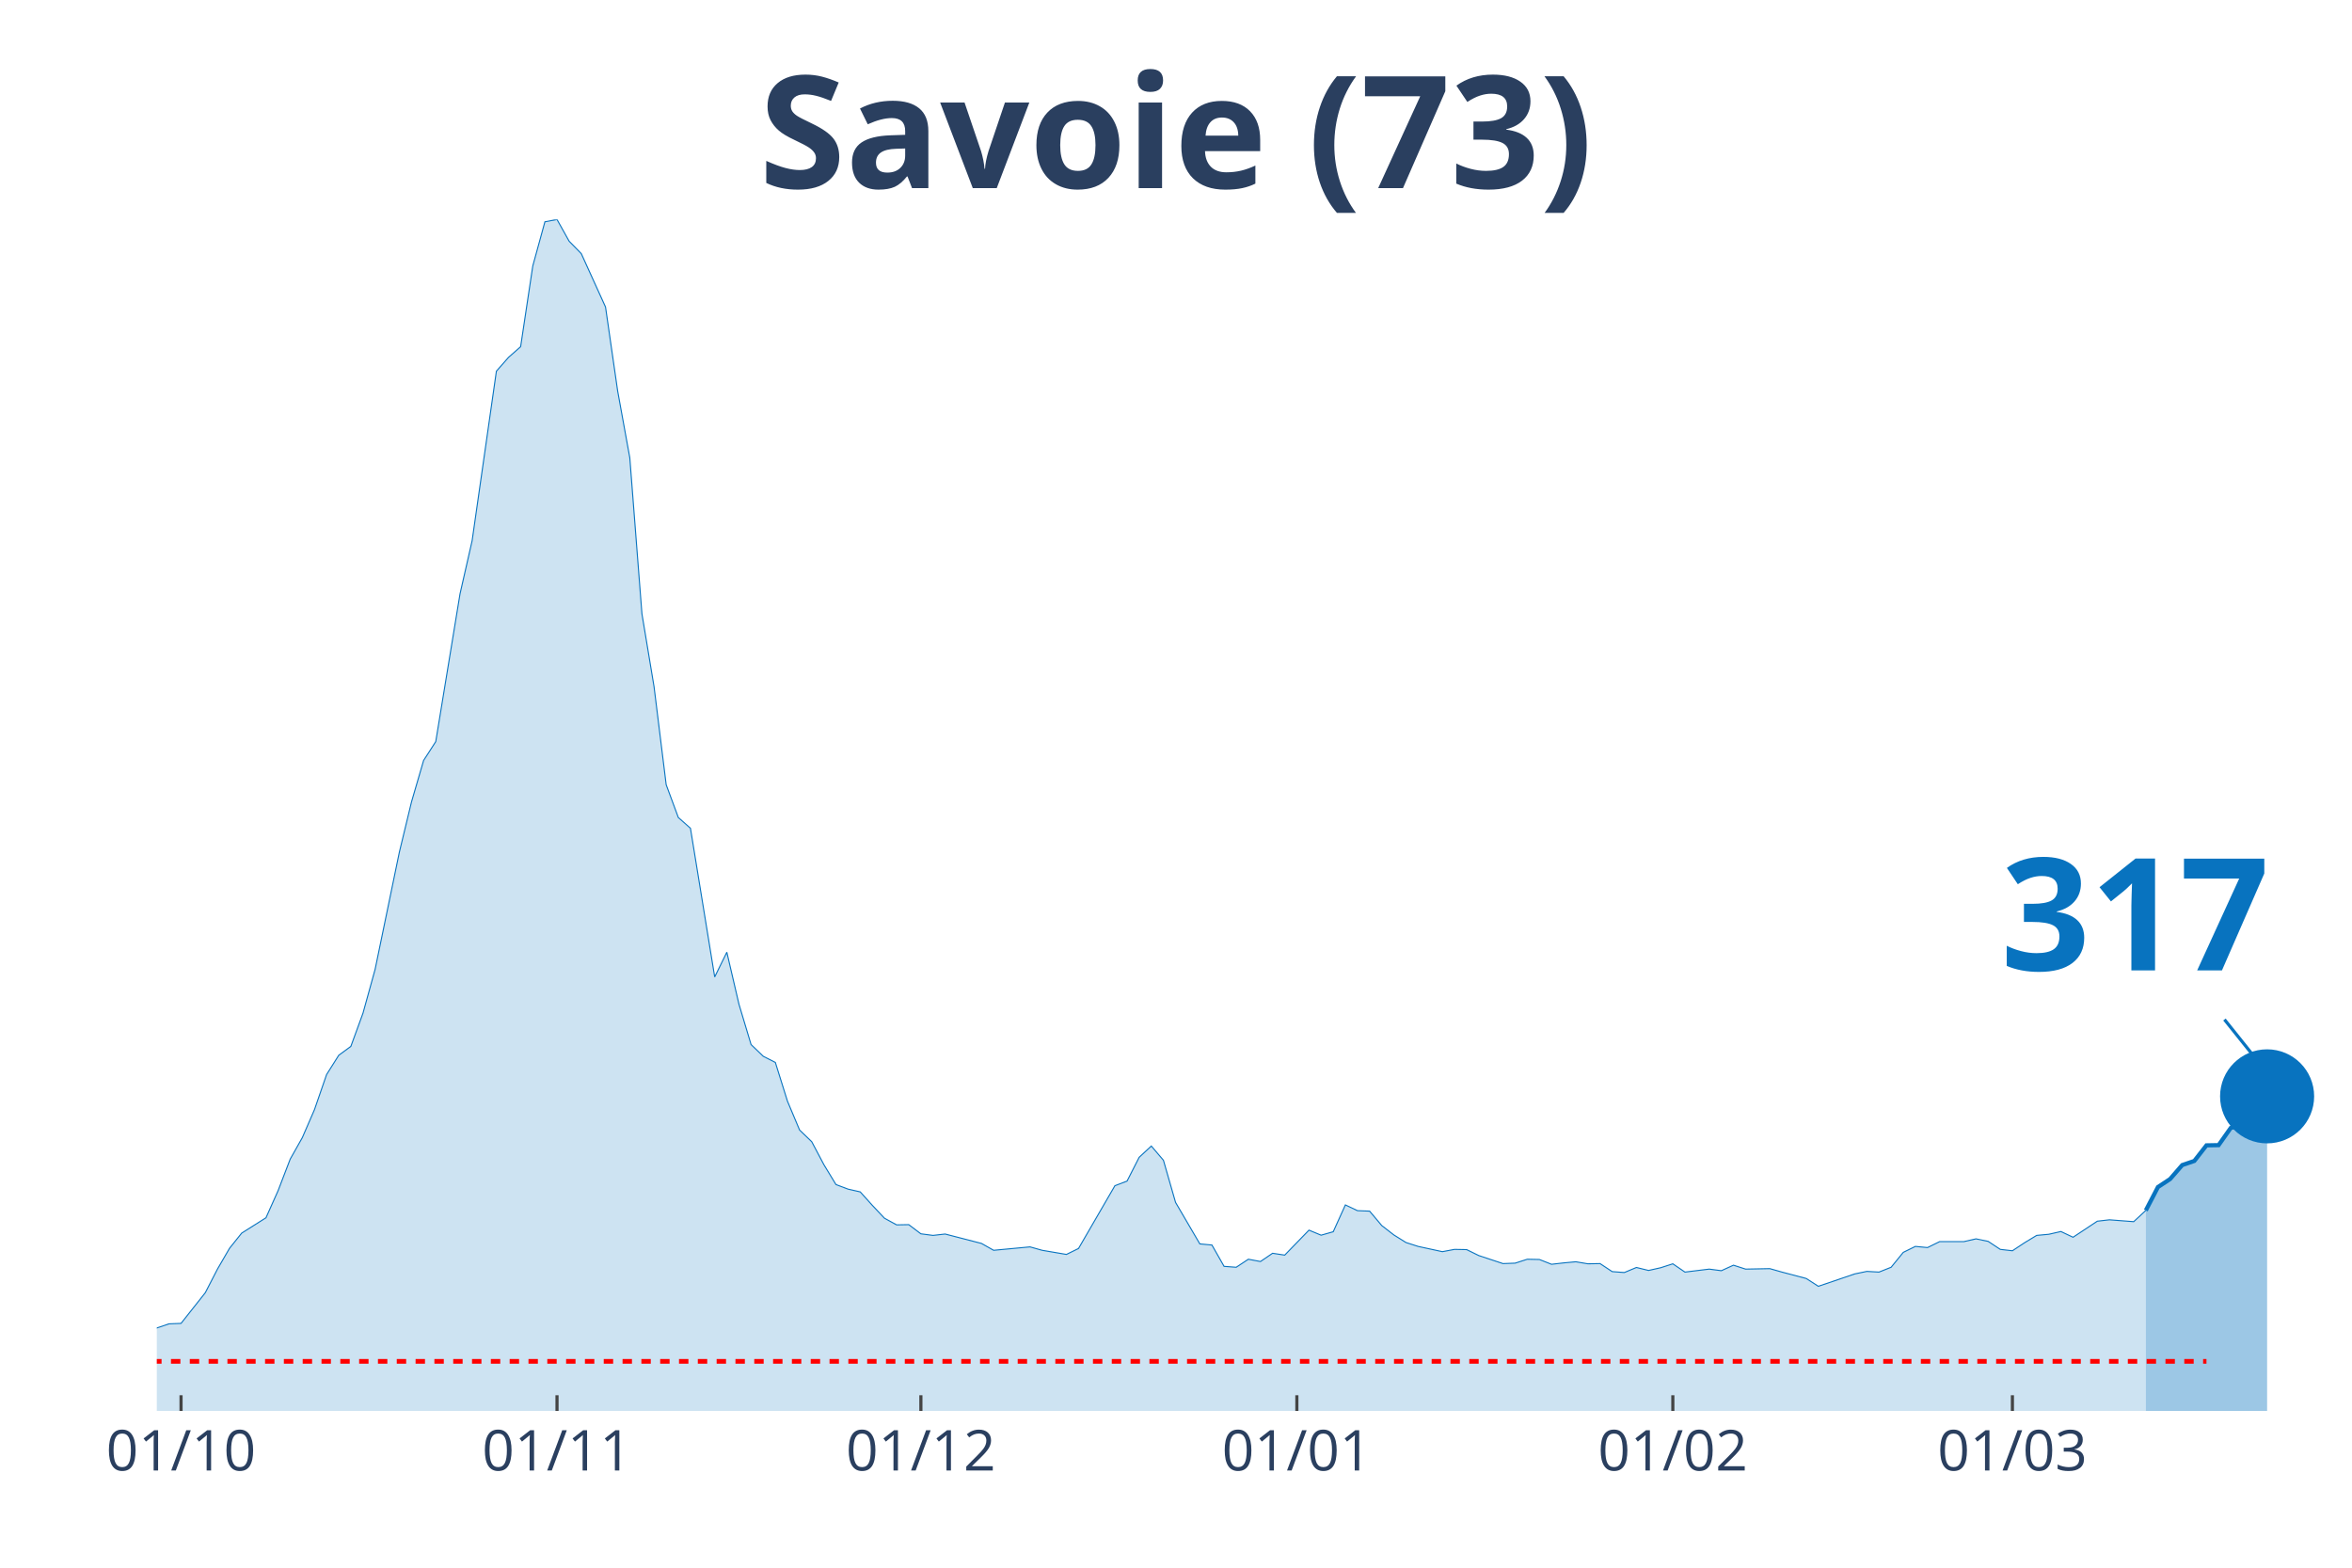
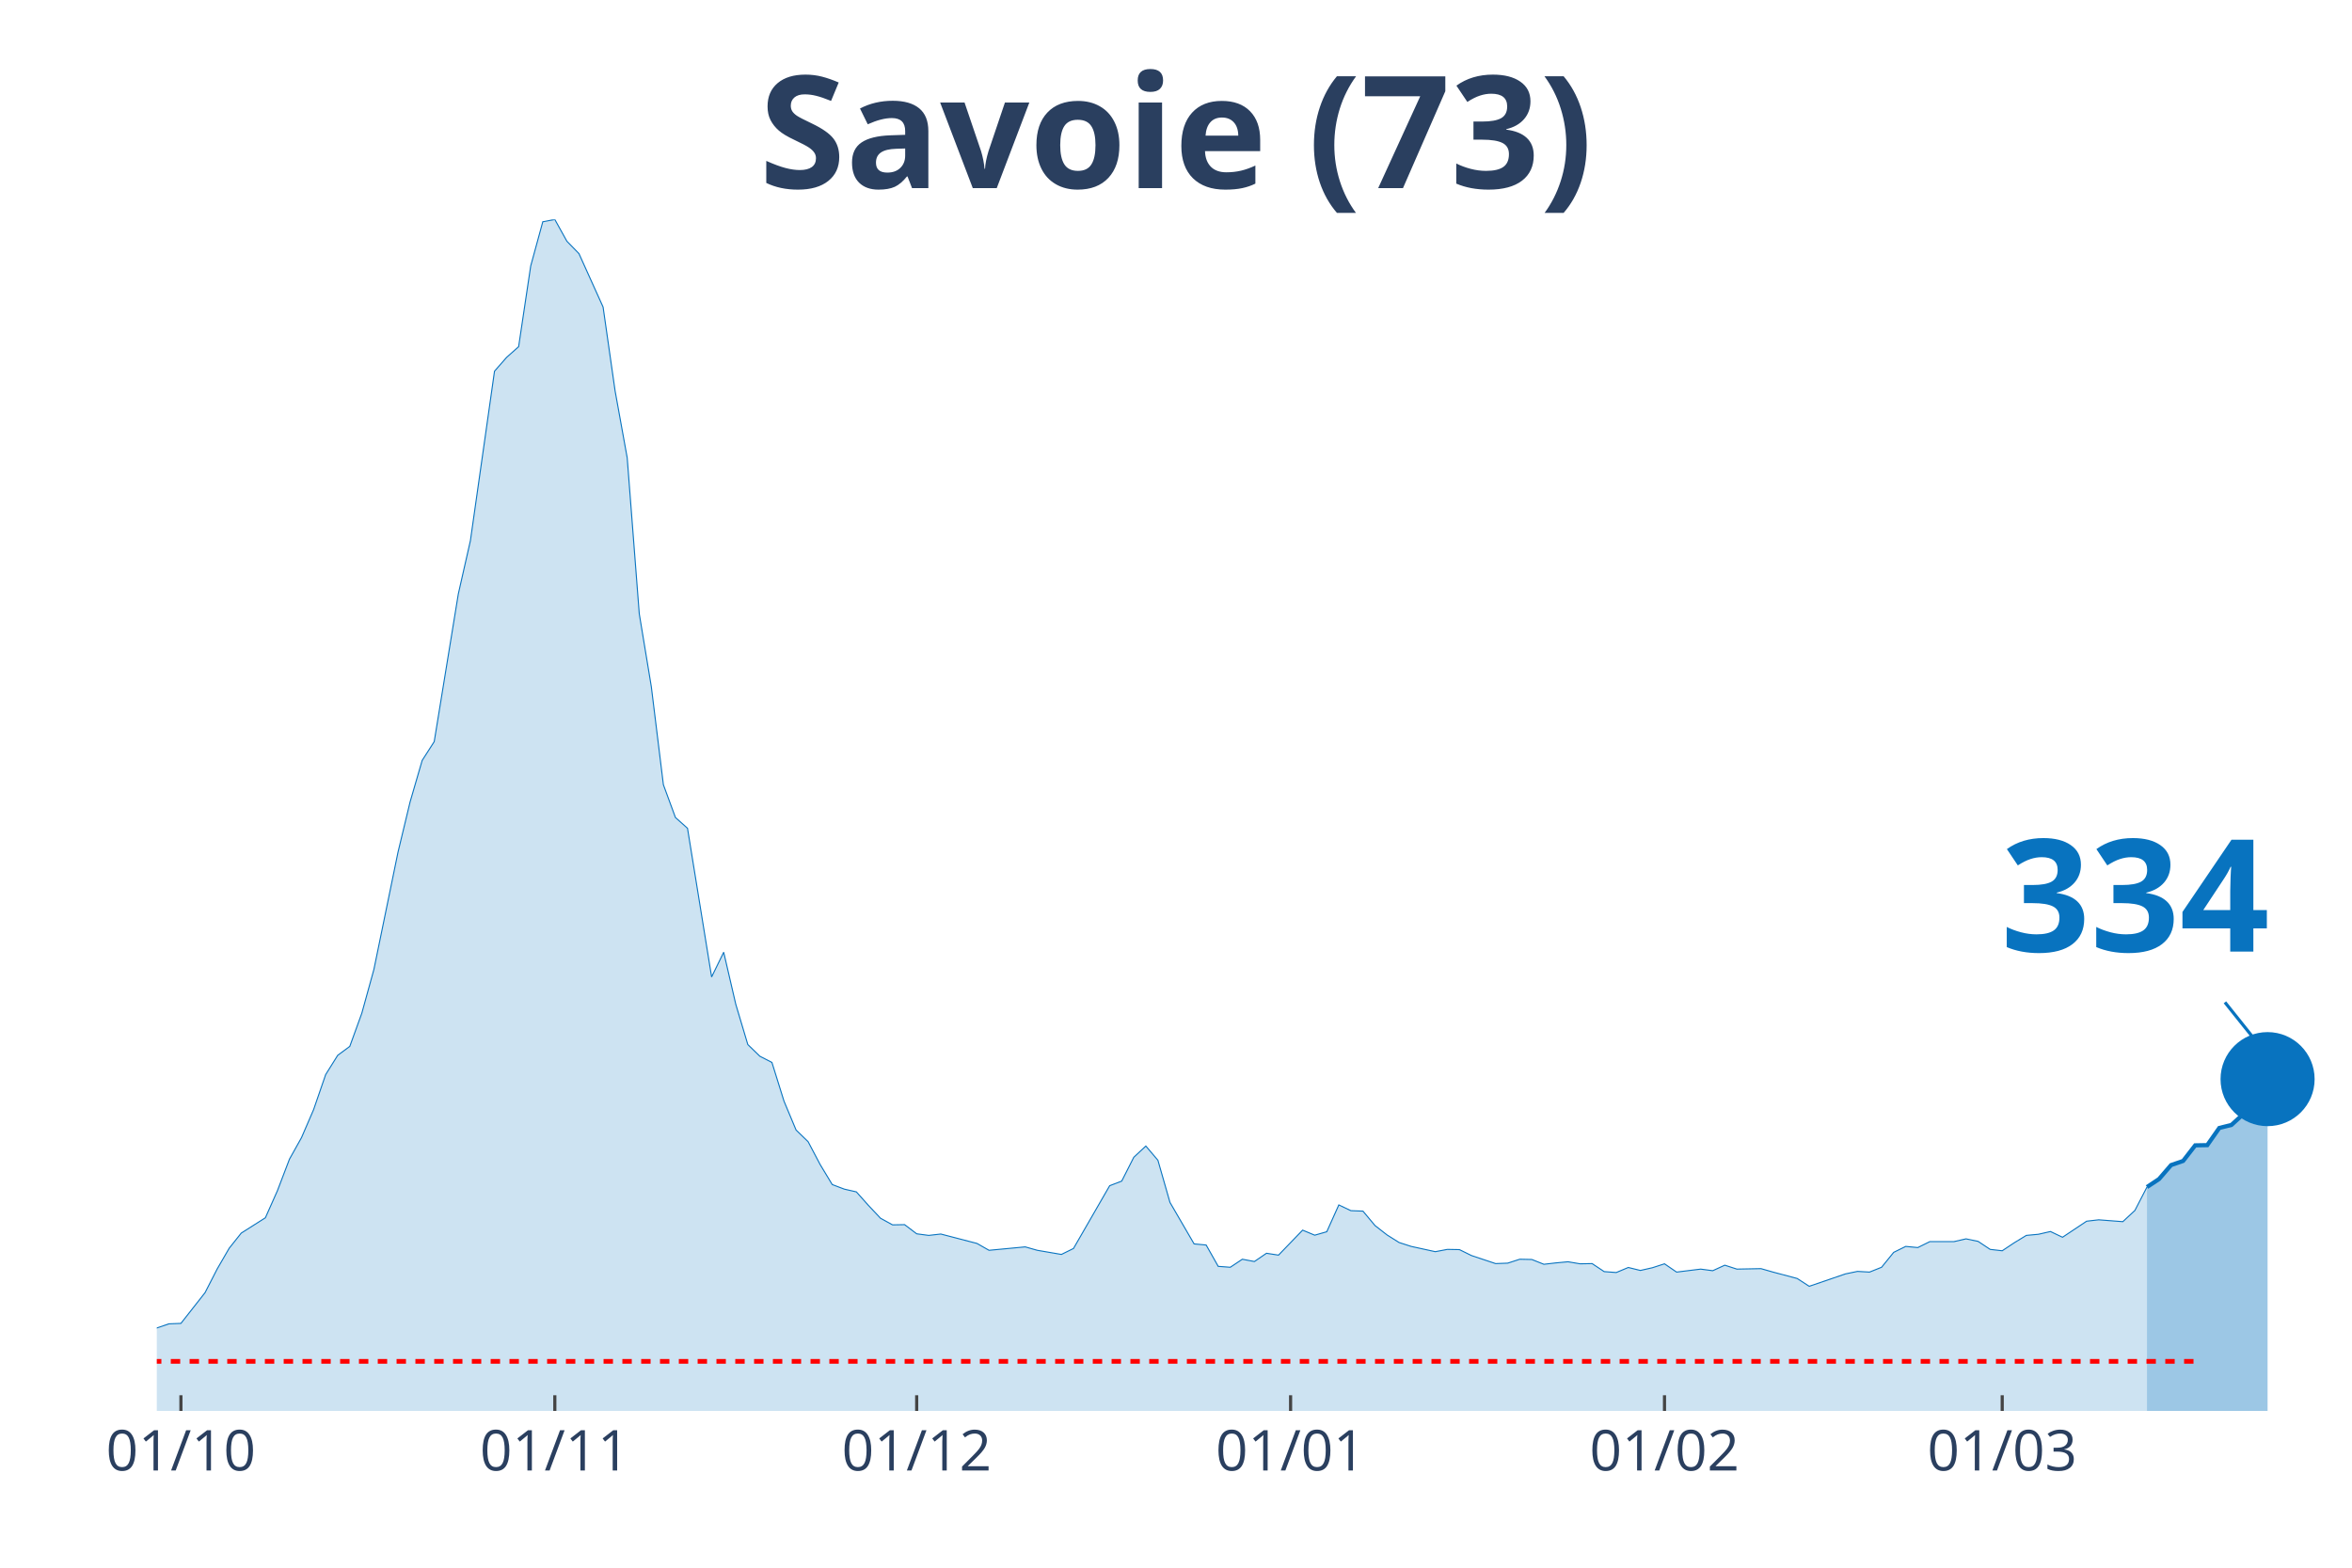
<svg xmlns="http://www.w3.org/2000/svg" class="main-svg" width="1125" height="750" style="" viewBox="0 0 750 500">
  <rect x="0" y="0" width="750" height="500" style="fill: rgb(0, 0, 0); fill-opacity: 0;" />
-   <defs id="defs-f30519">
+   <defs id="defs-ebc639">
    <g class="clips">
-       <clipPath id="clipf30519xyplot" class="plotclip">
+       <clipPath id="clipebc639xyplot" class="plotclip">
        <rect width="700" height="380" />
      </clipPath>
-       <clipPath class="axesclip" id="clipf30519x">
+       <clipPath class="axesclip" id="clipebc639x">
        <rect x="50" y="0" width="700" height="500" />
      </clipPath>
-       <clipPath class="axesclip" id="clipf30519y">
+       <clipPath class="axesclip" id="clipebc639y">
        <rect x="0" y="70" width="750" height="380" />
      </clipPath>
-       <clipPath class="axesclip" id="clipf30519xy">
+       <clipPath class="axesclip" id="clipebc639xy">
        <rect x="50" y="70" width="700" height="380" />
      </clipPath>
    </g>
    <g class="gradients" />
  </defs>
  <g class="bglayer">
    <rect class="bg" x="50" y="70" width="700" height="380" style="fill: rgb(0, 0, 0); fill-opacity: 0; stroke-width: 0;" />
  </g>
  <g class="layer-below">
    <g class="imagelayer" />
    <g class="shapelayer" />
  </g>
  <g class="cartesianlayer">
    <g class="subplot xy">
      <g class="layer-subplot">
        <g class="shapelayer" />
        <g class="imagelayer" />
      </g>
      <g class="gridlayer">
        <g class="x">
-           <path class="xgrid crisp" transform="translate(57.73,0)" d="M0,70v380" style="stroke: rgb(255, 255, 255); stroke-opacity: 1; stroke-width: 1px;" />
-           <path class="xgrid crisp" transform="translate(177.62,0)" d="M0,70v380" style="stroke: rgb(255, 255, 255); stroke-opacity: 1; stroke-width: 1px;" />
-           <path class="xgrid crisp" transform="translate(293.65,0)" d="M0,70v380" style="stroke: rgb(255, 255, 255); stroke-opacity: 1; stroke-width: 1px;" />
-           <path class="xgrid crisp" transform="translate(413.54,0)" d="M0,70v380" style="stroke: rgb(255, 255, 255); stroke-opacity: 1; stroke-width: 1px;" />
-           <path class="xgrid crisp" transform="translate(533.43,0)" d="M0,70v380" style="stroke: rgb(255, 255, 255); stroke-opacity: 1; stroke-width: 1px;" />
-           <path class="xgrid crisp" transform="translate(641.71,0)" d="M0,70v380" style="stroke: rgb(255, 255, 255); stroke-opacity: 1; stroke-width: 1px;" />
+           <path class="xgrid crisp" transform="translate(57.69,0)" d="M0,70v380" style="stroke: rgb(255, 255, 255); stroke-opacity: 1; stroke-width: 1px;" />
+           <path class="xgrid crisp" transform="translate(176.92,0)" d="M0,70v380" style="stroke: rgb(255, 255, 255); stroke-opacity: 1; stroke-width: 1px;" />
+           <path class="xgrid crisp" transform="translate(292.31,0)" d="M0,70v380" style="stroke: rgb(255, 255, 255); stroke-opacity: 1; stroke-width: 1px;" />
+           <path class="xgrid crisp" transform="translate(411.54,0)" d="M0,70v380" style="stroke: rgb(255, 255, 255); stroke-opacity: 1; stroke-width: 1px;" />
+           <path class="xgrid crisp" transform="translate(530.77,0)" d="M0,70v380" style="stroke: rgb(255, 255, 255); stroke-opacity: 1; stroke-width: 1px;" />
+           <path class="xgrid crisp" transform="translate(638.46,0)" d="M0,70v380" style="stroke: rgb(255, 255, 255); stroke-opacity: 1; stroke-width: 1px;" />
        </g>
        <g class="y" />
      </g>
      <g class="zerolinelayer" />
      <path class="xlines-below" />
      <path class="ylines-below" />
      <g class="overlines-below" />
      <g class="xaxislayer-below" />
      <g class="yaxislayer-below" />
      <g class="overaxes-below" />
-       <g class="plot" transform="translate(50, 70)" clip-path="url('#clipf30519xyplot')">
+       <g class="plot" transform="translate(50, 70)" clip-path="url('#clipebc639xyplot')">
        <g class="scatterlayer mlayer">
-           <g class="trace scatter traceeea778" style="stroke-miterlimit: 2;">
+           <g class="trace scatter trace64dc46" style="stroke-miterlimit: 2;">
            <g class="fills">
              <g>
-                 <path class="js-fill" d="M634.25,380L-525.97,380L-525.97,378.76L-216.57,376.78L-212.71,376.71L-146.96,374.74L-143.09,374.52L-116.02,367.72L-112.15,367.43L-92.82,369.62L-88.95,369.55L-69.61,365.97L-65.75,363.56L-58.01,361.66L-54.14,361.29L-27.07,359.17L-23.2,359.32L-15.47,358.95L-11.6,357.93L-3.87,356.98L0,353.55L3.87,352.23L7.73,352.08L15.47,342.29L19.34,334.77L23.2,328.12L27.07,323.29L34.81,318.4L38.67,309.77L42.54,299.69L46.41,292.82L50.28,283.9L54.14,272.72L58.01,266.58L61.88,263.73L65.75,253.14L69.61,239.18L77.35,201.77L81.22,185.76L85.08,172.53L88.95,166.54L96.69,119.41L100.55,102.45L108.29,48.38L112.15,43.99L116.02,40.56L119.89,14.83L123.76,0.73L127.62,0L131.49,6.94L135.36,10.89L143.09,27.92L146.96,54.73L150.83,76L154.7,125.77L158.56,149L162.43,180.28L166.3,190.73L170.17,194.17L177.9,241.59L181.77,233.7L185.64,250.29L189.5,263.15L193.37,266.88L197.24,268.85L201.1,281.2L204.97,290.41L208.84,294.13L212.71,301.44L216.57,307.8L220.44,309.26L224.31,310.14L228.18,314.45L232.04,318.54L235.91,320.66L239.78,320.59L243.65,323.51L247.51,324.02L251.38,323.58L262.98,326.58L266.85,328.77L278.45,327.68L282.32,328.77L290.06,330.09L293.92,328.19L305.52,308.17L309.39,306.7L313.26,299.1L317.13,295.52L320.99,300.05L324.86,313.5L332.6,326.73L336.46,327.09L340.33,333.89L344.2,334.18L348.07,331.62L351.93,332.35L355.8,329.72L359.67,330.31L367.4,322.34L371.27,323.95L375.14,322.85L379.01,314.3L382.87,316.13L386.74,316.28L390.61,320.88L394.48,323.88L398.34,326.29L402.21,327.53L409.94,329.21L413.81,328.48L417.68,328.55L421.55,330.45L429.28,333.01L433.15,332.87L437.02,331.62L440.88,331.7L444.75,333.23L448.62,332.79L452.49,332.43L456.35,333.08L460.22,333.01L464.09,335.57L467.96,335.86L471.82,334.25L475.69,335.2L479.56,334.33L483.43,333.08L487.29,335.72L495.03,334.77L498.9,335.28L502.76,333.52L506.63,334.77L514.36,334.62L518.23,335.72L525.97,337.76L529.83,340.25L541.44,336.3L545.3,335.5L549.17,335.72L553.04,334.18L556.91,329.43L560.77,327.53L564.64,327.9L568.51,326L576.24,326L580.11,325.12L583.98,325.92L587.85,328.48L591.71,328.92L595.58,326.36L599.45,324.02L603.31,323.66L607.18,322.78L611.05,324.61L618.78,319.49L622.65,319.05L630.39,319.64L634.25,316.06" style="fill: rgb(8, 115, 191); fill-opacity: 0.2; stroke-width: 0;" />
+                 <path class="js-fill" d="M634.62,380L-523.08,380L-523.08,378.76L-219.23,376.71L-215.38,376.78L-146.15,374.74L-142.31,374.52L-115.38,367.72L-111.54,367.43L-92.31,369.62L-88.46,369.55L-69.23,365.97L-65.38,363.56L-57.69,361.66L-53.85,361.29L-26.92,359.17L-23.08,359.32L-15.38,358.95L-11.54,357.93L-3.85,356.98L0,353.55L3.85,352.23L7.69,352.08L15.38,342.29L19.23,334.77L23.08,328.12L26.92,323.29L34.62,318.4L38.46,309.77L42.31,299.69L46.15,292.82L50,283.9L53.85,272.72L57.69,266.58L61.54,263.73L65.38,253.14L69.23,239.18L76.92,201.77L80.77,185.76L84.62,172.53L88.46,166.54L96.15,119.41L100,102.45L107.69,48.38L111.54,43.99L115.38,40.56L119.23,14.83L123.08,0.73L126.92,0L130.77,6.94L134.62,10.89L142.31,27.92L146.15,54.73L150,76L153.85,125.77L157.69,149L161.54,180.28L165.38,190.73L169.23,194.17L176.92,241.59L180.77,233.7L184.62,250.29L188.46,263.15L192.31,266.88L196.15,268.85L200,281.2L203.85,290.41L207.69,294.13L211.54,301.44L215.38,307.8L219.23,309.26L223.08,310.14L226.92,314.45L230.77,318.54L234.62,320.66L238.46,320.59L242.31,323.51L246.15,324.02L250,323.58L261.54,326.58L265.38,328.77L276.92,327.68L280.77,328.77L288.46,330.09L292.31,328.19L303.85,308.17L307.69,306.7L311.54,299.1L315.38,295.52L319.23,300.05L323.08,313.5L330.77,326.73L334.62,327.09L338.46,333.89L342.31,334.18L346.15,331.62L350,332.35L353.85,329.72L357.69,330.31L365.38,322.34L369.23,323.95L373.08,322.85L376.92,314.3L380.77,316.13L384.62,316.28L388.46,320.88L392.31,323.88L396.15,326.29L400,327.53L407.69,329.21L411.54,328.48L415.38,328.55L419.23,330.45L426.92,333.01L430.77,332.87L434.62,331.62L438.46,331.7L442.31,333.23L446.15,332.79L450,332.43L453.85,333.08L457.69,333.01L461.54,335.57L465.38,335.86L469.23,334.25L473.08,335.2L476.92,334.33L480.77,333.08L484.62,335.72L492.31,334.77L496.15,335.28L500,333.52L503.85,334.77L511.54,334.62L515.38,335.72L523.08,337.76L526.92,340.25L538.46,336.3L542.31,335.5L546.15,335.72L550,334.18L553.85,329.43L557.69,327.53L561.54,327.9L565.38,326L573.08,326L576.92,325.12L580.77,325.92L584.62,328.48L588.46,328.92L592.31,326.36L596.15,324.02L600,323.66L603.85,322.78L607.69,324.61L615.38,319.49L619.23,319.05L626.92,319.64L630.77,316.06L634.62,308.6" style="fill: rgb(8, 115, 191); fill-opacity: 0.2; stroke-width: 0;" />
              </g>
            </g>
            <g class="errorbars" />
            <g class="lines">
-               <path class="js-line" d="M-525.97,378.76L-216.57,376.78L-212.71,376.71L-146.96,374.74L-143.09,374.52L-116.02,367.72L-112.15,367.43L-92.82,369.62L-88.95,369.55L-69.61,365.97L-65.75,363.56L-58.01,361.66L-54.14,361.29L-27.07,359.17L-23.2,359.32L-15.47,358.95L-11.6,357.93L-3.87,356.98L0,353.55L3.87,352.23L7.73,352.08L15.47,342.29L19.34,334.77L23.2,328.12L27.07,323.29L34.81,318.4L38.67,309.77L42.54,299.69L46.41,292.82L50.28,283.9L54.14,272.72L58.01,266.58L61.88,263.73L65.75,253.14L69.61,239.18L77.35,201.77L81.22,185.76L85.08,172.53L88.95,166.54L96.69,119.41L100.55,102.45L108.29,48.38L112.15,43.99L116.02,40.56L119.89,14.83L123.76,0.73L127.62,0L131.49,6.94L135.36,10.89L143.09,27.92L146.96,54.73L150.83,76L154.7,125.77L158.56,149L162.43,180.28L166.3,190.73L170.17,194.17L177.9,241.59L181.77,233.7L185.64,250.29L189.5,263.15L193.37,266.88L197.24,268.85L201.1,281.2L204.97,290.41L208.84,294.13L212.71,301.44L216.57,307.8L220.44,309.26L224.31,310.14L228.18,314.45L232.04,318.54L235.91,320.66L239.78,320.59L243.65,323.51L247.51,324.02L251.38,323.58L262.98,326.58L266.85,328.77L278.45,327.68L282.32,328.77L290.06,330.09L293.92,328.19L305.52,308.17L309.39,306.7L313.26,299.1L317.13,295.52L320.99,300.05L324.86,313.5L332.6,326.73L336.46,327.09L340.33,333.89L344.2,334.18L348.07,331.62L351.93,332.35L355.8,329.72L359.67,330.31L367.4,322.34L371.27,323.95L375.14,322.85L379.01,314.3L382.87,316.13L386.74,316.28L390.61,320.88L394.48,323.88L398.34,326.29L402.21,327.53L409.94,329.21L413.81,328.48L417.68,328.55L421.55,330.45L429.28,333.01L433.15,332.87L437.02,331.62L440.88,331.7L444.75,333.23L448.62,332.79L452.49,332.43L456.35,333.08L460.22,333.01L464.09,335.57L467.96,335.86L471.82,334.25L475.69,335.2L479.56,334.33L483.43,333.08L487.29,335.72L495.03,334.77L498.9,335.28L502.76,333.52L506.63,334.77L514.36,334.62L518.23,335.72L525.97,337.76L529.83,340.25L541.44,336.3L545.3,335.5L549.17,335.72L553.04,334.18L556.91,329.43L560.77,327.53L564.64,327.9L568.51,326L576.24,326L580.11,325.12L583.98,325.92L587.85,328.48L591.71,328.92L595.58,326.36L599.45,324.02L603.31,323.66L607.18,322.78L611.05,324.61L618.78,319.49L622.65,319.05L630.39,319.64L634.25,316.06" style="vector-effect: non-scaling-stroke; fill: none; stroke: rgb(8, 115, 191); stroke-opacity: 1; stroke-width: 0.5px; opacity: 1;" />
+               <path class="js-line" d="M-523.08,378.76L-219.23,376.71L-215.38,376.78L-146.15,374.74L-142.31,374.52L-115.38,367.72L-111.54,367.43L-92.31,369.62L-88.46,369.55L-69.23,365.97L-65.38,363.56L-57.69,361.66L-53.85,361.29L-26.92,359.17L-23.08,359.32L-15.38,358.95L-11.54,357.93L-3.85,356.98L0,353.55L3.85,352.23L7.69,352.08L15.38,342.29L19.23,334.77L23.08,328.12L26.92,323.29L34.62,318.4L38.46,309.77L42.31,299.69L46.15,292.82L50,283.9L53.85,272.72L57.69,266.58L61.54,263.73L65.38,253.14L69.23,239.18L76.92,201.77L80.77,185.76L84.62,172.53L88.46,166.54L96.15,119.41L100,102.45L107.69,48.38L111.54,43.99L115.38,40.56L119.23,14.83L123.08,0.73L126.92,0L130.77,6.94L134.62,10.89L142.31,27.92L146.15,54.73L150,76L153.85,125.77L157.69,149L161.54,180.28L165.38,190.73L169.23,194.17L176.92,241.59L180.77,233.7L184.62,250.29L188.46,263.15L192.31,266.88L196.15,268.85L200,281.2L203.85,290.41L207.69,294.13L211.54,301.44L215.38,307.8L219.23,309.26L223.08,310.14L226.92,314.45L230.77,318.54L234.62,320.66L238.46,320.59L242.31,323.51L246.15,324.02L250,323.58L261.54,326.58L265.38,328.77L276.92,327.68L280.77,328.77L288.46,330.09L292.31,328.19L303.85,308.17L307.69,306.7L311.54,299.1L315.38,295.52L319.23,300.05L323.08,313.5L330.77,326.73L334.62,327.09L338.46,333.89L342.31,334.18L346.15,331.62L350,332.35L353.85,329.72L357.69,330.31L365.38,322.34L369.23,323.95L373.08,322.85L376.92,314.3L380.77,316.13L384.62,316.28L388.46,320.88L392.31,323.88L396.15,326.29L400,327.53L407.69,329.21L411.54,328.48L415.38,328.55L419.23,330.45L426.92,333.01L430.77,332.87L434.62,331.62L438.46,331.7L442.31,333.23L446.15,332.79L450,332.43L453.85,333.08L457.69,333.01L461.54,335.57L465.38,335.86L469.23,334.25L473.08,335.2L476.92,334.33L480.77,333.08L484.62,335.72L492.31,334.77L496.15,335.28L500,333.52L503.85,334.77L511.54,334.62L515.38,335.72L523.08,337.76L526.92,340.25L538.46,336.3L542.31,335.5L546.15,335.72L550,334.18L553.85,329.43L557.69,327.53L561.54,327.9L565.38,326L573.08,326L576.92,325.12L580.77,325.92L584.62,328.48L588.46,328.92L592.31,326.36L596.15,324.02L600,323.66L603.85,322.78L607.69,324.61L615.38,319.49L619.23,319.05L626.92,319.64L630.77,316.06L634.62,308.6" style="vector-effect: non-scaling-stroke; fill: none; stroke: rgb(8, 115, 191); stroke-opacity: 1; stroke-width: 0.5px; opacity: 1;" />
            </g>
            <g class="points" />
            <g class="text" />
          </g>
-           <g class="trace scatter trace2224ce" style="stroke-miterlimit: 2;">
+           <g class="trace scatter trace411c38" style="stroke-miterlimit: 2;">
            <g class="fills">
              <g>
-                 <path class="js-fill" d="M672.93,380L634.25,380L634.25,316.06L638.12,308.6L641.99,306.05L645.86,301.59L649.72,300.27L653.59,295.3L657.46,295.23L661.33,289.75L665.19,288.8L669.06,285.29L672.93,279.67" style="fill: rgb(8, 115, 191); fill-opacity: 0.4; stroke-width: 0;" />
+                 <path class="js-fill" d="M673.08,380L634.62,380L634.62,308.6L638.46,306.05L642.31,301.59L646.15,300.27L650,295.3L653.85,295.23L657.69,289.75L661.54,288.8L665.38,285.29L673.08,274.18" style="fill: rgb(8, 115, 191); fill-opacity: 0.4; stroke-width: 0;" />
              </g>
            </g>
            <g class="errorbars" />
            <g class="lines">
-               <path class="js-line" d="M634.25,316.06L638.12,308.6L641.99,306.05L645.86,301.59L649.72,300.27L653.59,295.3L657.46,295.23L661.33,289.75L665.19,288.8L669.06,285.29L672.93,279.67" style="vector-effect: non-scaling-stroke; fill: none; stroke: rgb(8, 115, 191); stroke-opacity: 1; stroke-width: 2px; opacity: 1;" />
+               <path class="js-line" d="M634.62,308.6L638.46,306.05L642.31,301.59L646.15,300.27L650,295.3L653.85,295.23L657.69,289.75L661.54,288.8L665.38,285.29L673.08,274.18" style="vector-effect: non-scaling-stroke; fill: none; stroke: rgb(8, 115, 191); stroke-opacity: 1; stroke-width: 2px; opacity: 1;" />
            </g>
            <g class="points" />
            <g class="text" />
          </g>
-           <g class="trace scatter trace11a652" style="stroke-miterlimit: 2; opacity: 1;">
+           <g class="trace scatter trace9bd202" style="stroke-miterlimit: 2; opacity: 1;">
            <g class="fills" />
            <g class="errorbars" />
            <g class="lines" />
            <g class="points">
-               <path class="point" transform="translate(672.93,279.67)" d="M15,0A15,15 0 1,1 0,-15A15,15 0 0,1 15,0Z" style="opacity: 1; stroke-width: 0px; fill: rgb(8, 115, 191); fill-opacity: 1;" />
+               <path class="point" transform="translate(673.08,274.18)" d="M15,0A15,15 0 1,1 0,-15A15,15 0 0,1 15,0Z" style="opacity: 1; stroke-width: 0px; fill: rgb(8, 115, 191); fill-opacity: 1;" />
            </g>
            <g class="text" />
          </g>
        </g>
      </g>
      <g class="overplot" />
      <path class="xlines-above crisp" style="fill: none; stroke-width: 1px; stroke: rgb(0, 0, 0); stroke-opacity: 0;" d="" />
      <path class="ylines-above crisp" style="fill: none;" d="M0,0" />
      <g class="overlines-above" />
      <g class="xaxislayer-above">
-         <path class="xtick ticks crisp" d="M0,450v-5" transform="translate(57.73,0)" style="stroke: rgb(68, 68, 68); stroke-opacity: 1; stroke-width: 1px;" />
-         <path class="xtick ticks crisp" d="M0,450v-5" transform="translate(177.62,0)" style="stroke: rgb(68, 68, 68); stroke-opacity: 1; stroke-width: 1px;" />
-         <path class="xtick ticks crisp" d="M0,450v-5" transform="translate(293.65,0)" style="stroke: rgb(68, 68, 68); stroke-opacity: 1; stroke-width: 1px;" />
-         <path class="xtick ticks crisp" d="M0,450v-5" transform="translate(413.54,0)" style="stroke: rgb(68, 68, 68); stroke-opacity: 1; stroke-width: 1px;" />
-         <path class="xtick ticks crisp" d="M0,450v-5" transform="translate(533.43,0)" style="stroke: rgb(68, 68, 68); stroke-opacity: 1; stroke-width: 1px;" />
-         <path class="xtick ticks crisp" d="M0,450v-5" transform="translate(641.71,0)" style="stroke: rgb(68, 68, 68); stroke-opacity: 1; stroke-width: 1px;" />
+         <path class="xtick ticks crisp" d="M0,450v-5" transform="translate(57.69,0)" style="stroke: rgb(68, 68, 68); stroke-opacity: 1; stroke-width: 1px;" />
+         <path class="xtick ticks crisp" d="M0,450v-5" transform="translate(176.92,0)" style="stroke: rgb(68, 68, 68); stroke-opacity: 1; stroke-width: 1px;" />
+         <path class="xtick ticks crisp" d="M0,450v-5" transform="translate(292.31,0)" style="stroke: rgb(68, 68, 68); stroke-opacity: 1; stroke-width: 1px;" />
+         <path class="xtick ticks crisp" d="M0,450v-5" transform="translate(411.54,0)" style="stroke: rgb(68, 68, 68); stroke-opacity: 1; stroke-width: 1px;" />
+         <path class="xtick ticks crisp" d="M0,450v-5" transform="translate(530.77,0)" style="stroke: rgb(68, 68, 68); stroke-opacity: 1; stroke-width: 1px;" />
+         <path class="xtick ticks crisp" d="M0,450v-5" transform="translate(638.46,0)" style="stroke: rgb(68, 68, 68); stroke-opacity: 1; stroke-width: 1px;" />
        <g class="xtick">
-           <text text-anchor="middle" x="0" y="469" transform="translate(57.73,0)" style="font-family: 'Open Sans', verdana, arial, sans-serif; font-size: 18px; fill: rgb(42, 63, 95); fill-opacity: 1; white-space: pre;">01/10</text>
+           <text text-anchor="middle" x="0" y="469" transform="translate(57.69,0)" style="font-family: 'Open Sans', verdana, arial, sans-serif; font-size: 18px; fill: rgb(42, 63, 95); fill-opacity: 1; white-space: pre;">01/10</text>
        </g>
        <g class="xtick">
-           <text text-anchor="middle" x="0" y="469" transform="translate(177.62,0)" style="font-family: 'Open Sans', verdana, arial, sans-serif; font-size: 18px; fill: rgb(42, 63, 95); fill-opacity: 1; white-space: pre;">01/11</text>
+           <text text-anchor="middle" x="0" y="469" transform="translate(176.92,0)" style="font-family: 'Open Sans', verdana, arial, sans-serif; font-size: 18px; fill: rgb(42, 63, 95); fill-opacity: 1; white-space: pre;">01/11</text>
        </g>
        <g class="xtick">
-           <text text-anchor="middle" x="0" y="469" transform="translate(293.65,0)" style="font-family: 'Open Sans', verdana, arial, sans-serif; font-size: 18px; fill: rgb(42, 63, 95); fill-opacity: 1; white-space: pre;">01/12</text>
+           <text text-anchor="middle" x="0" y="469" transform="translate(292.31,0)" style="font-family: 'Open Sans', verdana, arial, sans-serif; font-size: 18px; fill: rgb(42, 63, 95); fill-opacity: 1; white-space: pre;">01/12</text>
        </g>
        <g class="xtick">
-           <text text-anchor="middle" x="0" y="469" transform="translate(413.54,0)" style="font-family: 'Open Sans', verdana, arial, sans-serif; font-size: 18px; fill: rgb(42, 63, 95); fill-opacity: 1; white-space: pre;">01/01</text>
+           <text text-anchor="middle" x="0" y="469" transform="translate(411.54,0)" style="font-family: 'Open Sans', verdana, arial, sans-serif; font-size: 18px; fill: rgb(42, 63, 95); fill-opacity: 1; white-space: pre;">01/01</text>
        </g>
        <g class="xtick">
-           <text text-anchor="middle" x="0" y="469" transform="translate(533.43,0)" style="font-family: 'Open Sans', verdana, arial, sans-serif; font-size: 18px; fill: rgb(42, 63, 95); fill-opacity: 1; white-space: pre;">01/02</text>
+           <text text-anchor="middle" x="0" y="469" transform="translate(530.77,0)" style="font-family: 'Open Sans', verdana, arial, sans-serif; font-size: 18px; fill: rgb(42, 63, 95); fill-opacity: 1; white-space: pre;">01/02</text>
        </g>
        <g class="xtick">
-           <text text-anchor="middle" x="0" y="469" transform="translate(641.71,0)" style="font-family: 'Open Sans', verdana, arial, sans-serif; font-size: 18px; fill: rgb(42, 63, 95); fill-opacity: 1; white-space: pre;">01/03</text>
+           <text text-anchor="middle" x="0" y="469" transform="translate(638.46,0)" style="font-family: 'Open Sans', verdana, arial, sans-serif; font-size: 18px; fill: rgb(42, 63, 95); fill-opacity: 1; white-space: pre;">01/03</text>
        </g>
      </g>
      <g class="yaxislayer-above" />
      <g class="overaxes-above" />
    </g>
  </g>
  <g class="polarlayer" />
  <g class="ternarylayer" />
  <g class="geolayer" />
  <g class="funnelarealayer" />
  <g class="pielayer" />
  <g class="treemaplayer" />
  <g class="sunburstlayer" />
  <g class="glimages" />
-   <defs id="topdefs-f30519">
+   <defs id="topdefs-ebc639">
    <g class="clips" />
  </defs>
  <g class="layer-above">
    <g class="imagelayer" />
    <g class="shapelayer">
-       <path data-index="0" fill-rule="evenodd" d="M-2123.48,434.2L703.59,434.2" clip-path="url('#clipf30519xy')" style="opacity: 1; stroke: rgb(255, 0, 0); stroke-opacity: 1; fill: rgb(0, 0, 0); fill-opacity: 0; stroke-dasharray: 3px, 3px; stroke-width: 1.5px;" />
+       <path data-index="0" fill-rule="evenodd" d="M-2111.54,434.2L700,434.2" clip-path="url('#clipebc639xy')" style="opacity: 1; stroke: rgb(255, 0, 0); stroke-opacity: 1; fill: rgb(0, 0, 0); fill-opacity: 0; stroke-dasharray: 3px, 3px; stroke-width: 1.5px;" />
    </g>
  </g>
  <g class="infolayer">
    <g class="g-gtitle">
      <text class="gtitle" x="375" y="25" text-anchor="middle" dy="0.7em" style="font-family: 'Open Sans', verdana, arial, sans-serif; font-size: 50px; fill: rgb(42, 63, 95); opacity: 1; font-weight: normal; white-space: pre;">
        <tspan style="font-weight:bold">Savoie (73)</tspan>
      </text>
    </g>
    <g class="g-xtitle" />
    <g class="annotation" data-index="0" style="opacity: 1;">
-       <g class="annotation-text-g" transform="rotate(0,680.93,289.67)">
-         <g class="cursor-pointer" transform="translate(623, 254)">
+       <g class="annotation-text-g" transform="rotate(0,681.08,284.18)">
+         <g class="cursor-pointer" transform="translate(623, 248)">
          <rect class="bg" x="0.5" y="0.5" width="115" height="71" style="stroke-width: 1px; stroke: rgb(0, 0, 0); stroke-opacity: 0; fill: rgb(255, 255, 255); fill-opacity: 0.6;" />
          <text class="annotation-text" text-anchor="middle" x="57.812" y="55.5" style="font-family: 'Open Sans', verdana, arial, sans-serif; font-size: 50px; fill: rgb(8, 115, 191); fill-opacity: 1; white-space: pre;">
-             <tspan style="font-weight:bold">317 </tspan>
+             <tspan style="font-weight:bold">334 </tspan>
          </text>
        </g>
      </g>
      <g class="annotation-arrow-g" style="opacity: 1;">
-         <path d="M709.33,325.17L720.93,339.67" style="stroke-width: 1px; stroke: rgb(8, 115, 191); stroke-opacity: 1; stroke-dasharray: 0px, 0px, 18.569px, 18.569px;" />
+         <path d="M709.48,319.68L721.08,334.18" style="stroke-width: 1px; stroke: rgb(8, 115, 191); stroke-opacity: 1; stroke-dasharray: 0px, 0px, 18.569px, 18.569px;" />
      </g>
    </g>
  </g>
</svg>
